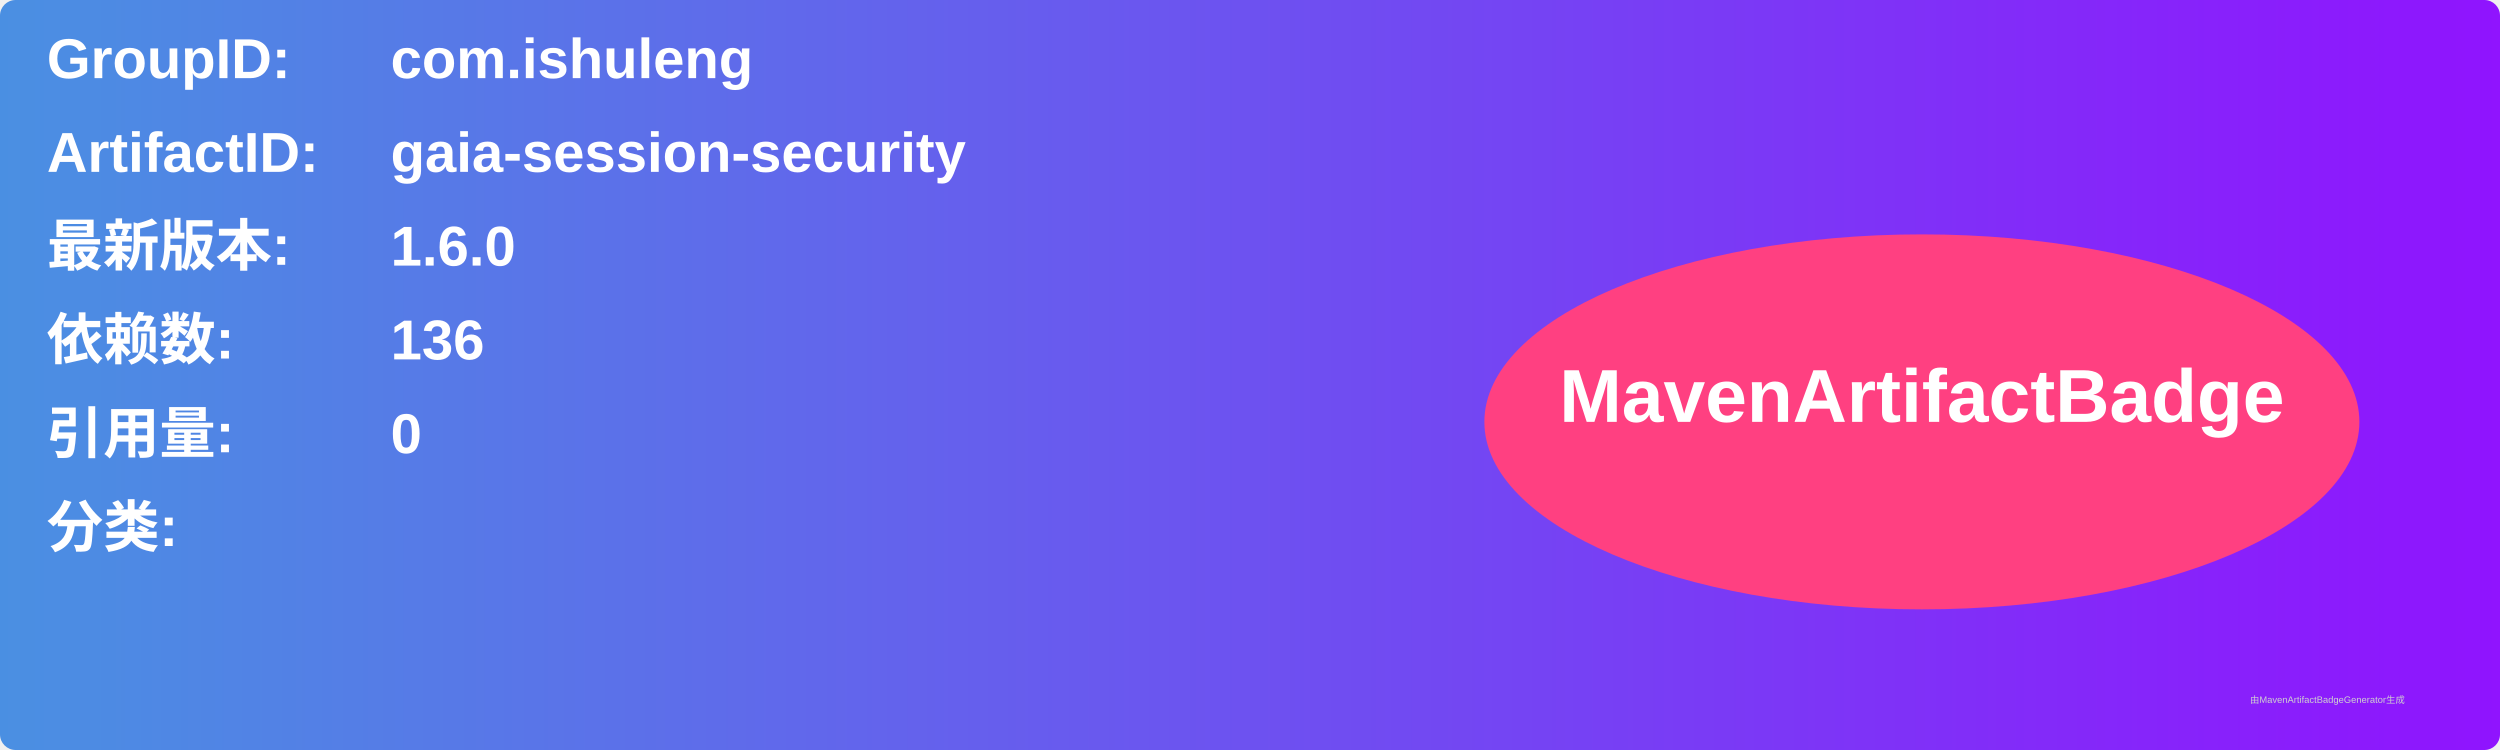
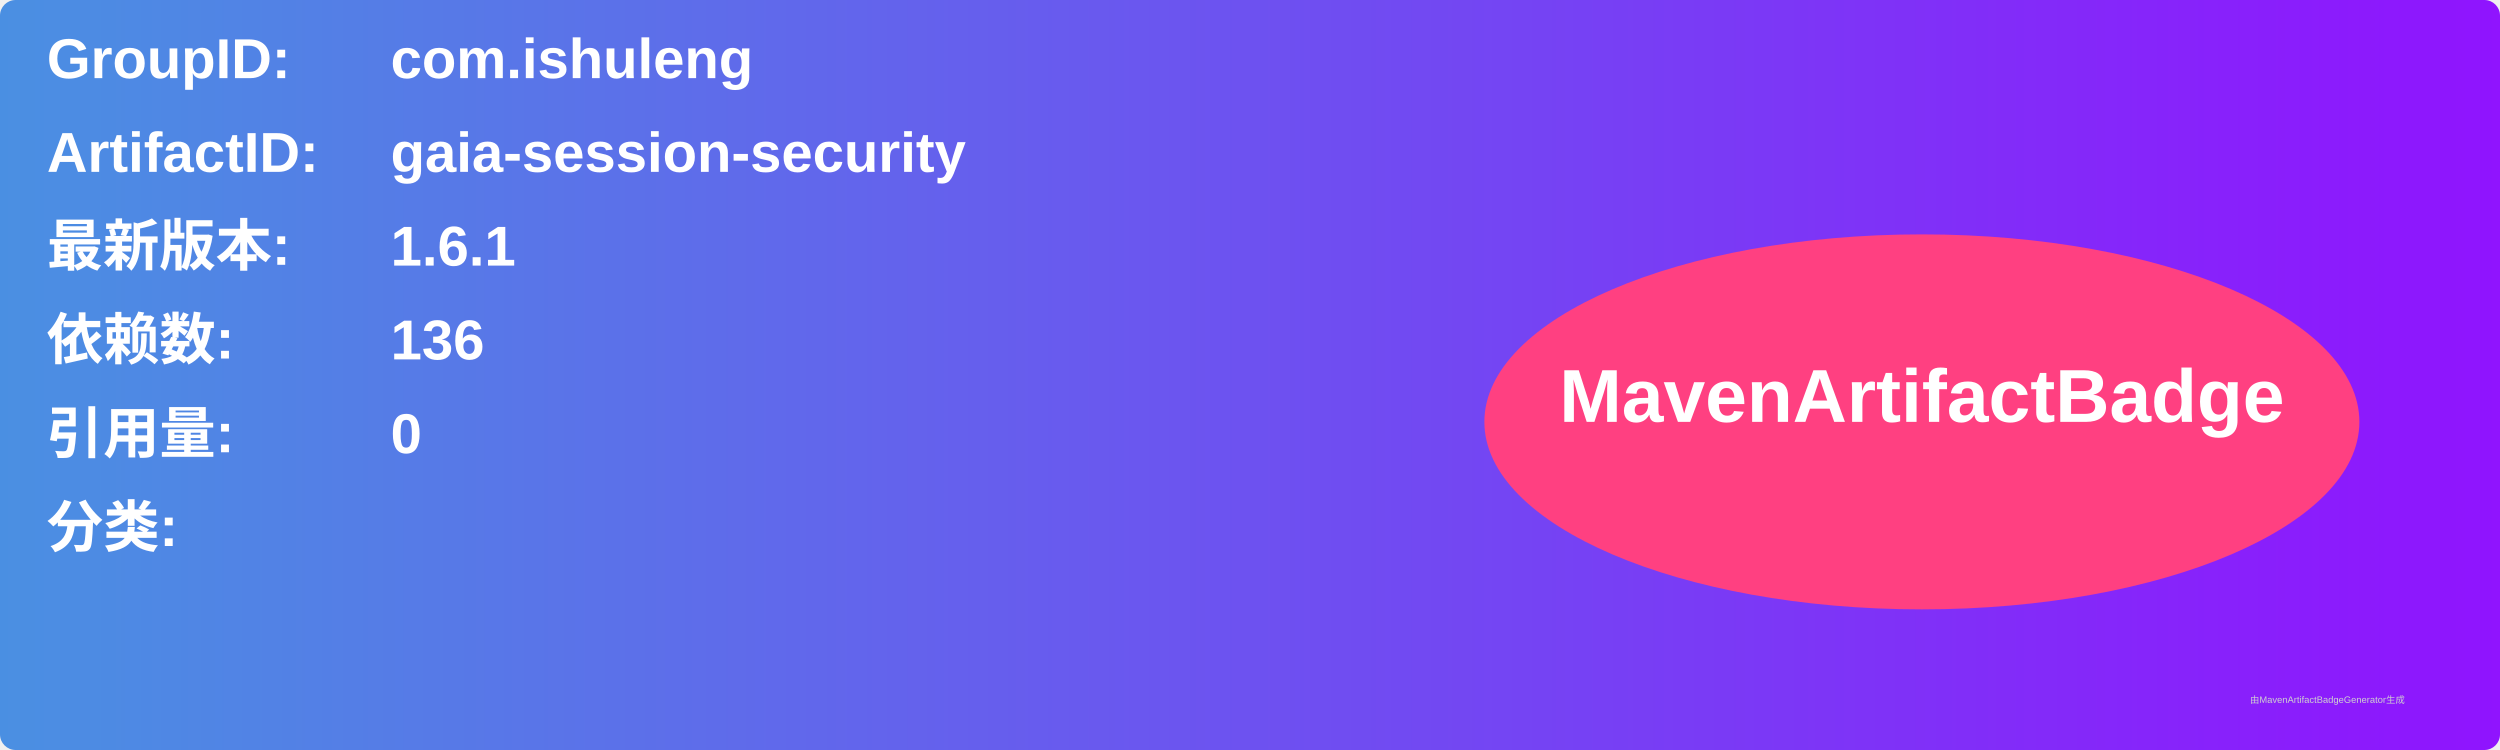
<svg xmlns="http://www.w3.org/2000/svg" width="800" height="240" viewBox="0 0 800 240">
  <linearGradient id="grad" x1="0%" y1="0%" x2="100%" y2="0%">
    <stop offset="0%" stop-color="#4a90e2" />
    <stop offset="100%" stop-color="#9013fe" />
  </linearGradient>
  <rect width="100%" height="100%" rx="5" ry="5" fill="url(#grad)" />
  <g transform="translate(15, 15)">
    <text x="0" y="10" font-family="Arial" font-size="18" fill="white" font-weight="bold" width="260">GroupID:</text>
    <text x="110" y="10" font-family="Arial" font-size="18" fill="white" font-weight="bold" width="460">com.ishuleng</text>
    <text x="0" y="40" font-family="Arial" font-size="18" fill="white" font-weight="bold" width="260">ArtifactID:</text>
    <text x="110" y="40" font-family="Arial" font-size="18" fill="white" font-weight="bold" width="460">gaia-session-security</text>
    <text x="0" y="70" font-family="Arial" font-size="18" fill="white" font-weight="bold">最新版本:</text>
    <text x="110" y="70" font-family="Arial" font-size="18" fill="white" font-weight="bold">
-       <tspan font-weight="bold">1.6.0</tspan>
+       <tspan font-weight="bold">1.6.1</tspan>
    </text>
    <text x="0" y="100" font-family="Arial" font-size="18" fill="white" font-weight="bold">依赖数: </text>
    <text x="110" y="100" font-family="Arial" font-size="18" fill="white">
      <tspan font-weight="bold">136</tspan>
    </text>
    <text x="0" y="130" font-family="Arial" font-size="18" fill="white" font-weight="bold">引用量: </text>
    <text x="110" y="130" font-family="Arial" font-size="18" fill="white">
      <tspan font-weight="bold">0</tspan>
    </text>
    <text x="0" y="160" font-family="Arial" font-size="18" fill="white" font-weight="bold">分类:</text>
    <text x="10" y="190" font-family="Arial" font-size="10" fill="white">
      <tspan font-weight="bold" />
    </text>
    <ellipse cx="600" cy="120" rx="140" ry="60" fill="#ff4081" />
    <text x="600" y="120" text-anchor="middle" font-family="Arial" font-size="24" fill="white" font-weight="bold">MavenArtifactBadge</text>
  </g>
  <text x="720" y="225" font-family="Arial" font-size="3" fill="#d0d0d0">由MavenArtifactBadgeGenerator生成</text>
</svg>
